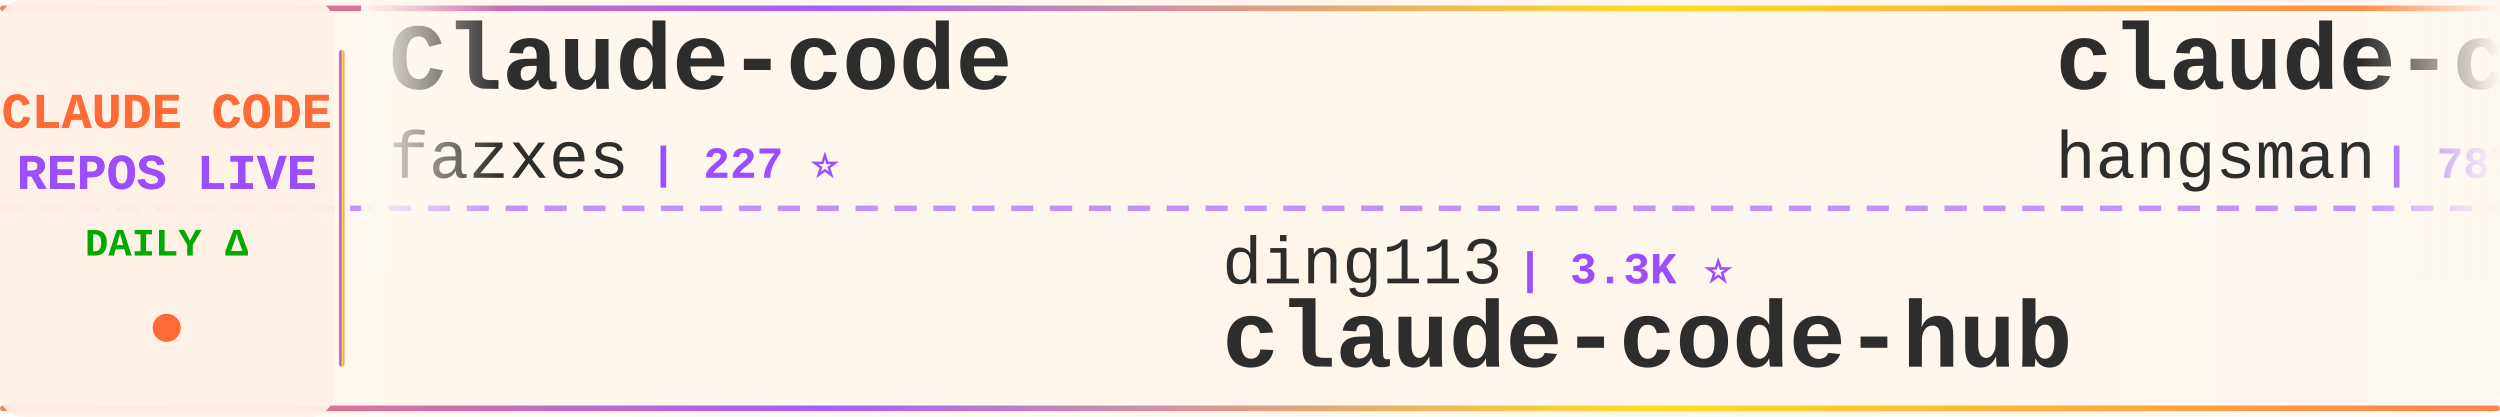
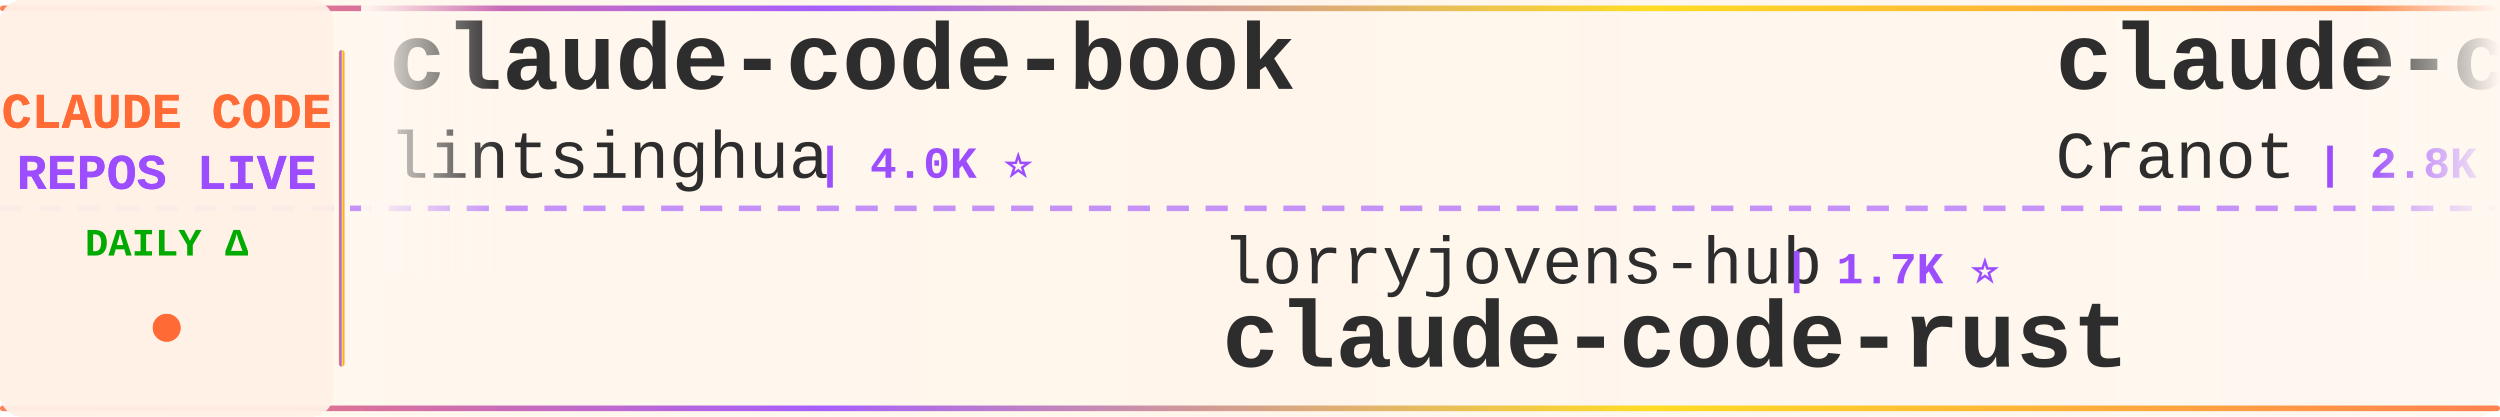
<svg xmlns="http://www.w3.org/2000/svg" width="900" height="150">
  <defs>
    <linearGradient id="tickerBg" x1="0%" y1="0%" x2="100%" y2="0%">
      <stop offset="0%" style="stop-color:#fff8f0;stop-opacity:0.98" />
      <stop offset="50%" style="stop-color:#fff5eb;stop-opacity:1" />
      <stop offset="100%" style="stop-color:#fff8f0;stop-opacity:0.98" />
    </linearGradient>
    <linearGradient id="borderGrad" x1="0%" y1="0%" x2="100%" y2="0%">
      <stop offset="0%" style="stop-color:#FF6B35;stop-opacity:0.85">
        <animate attributeName="stop-opacity" values="0.85;1;0.85" dur="2s" repeatCount="indefinite" />
      </stop>
      <stop offset="33%" style="stop-color:#9C4EFF;stop-opacity:0.9">
        <animate attributeName="stop-opacity" values="0.9;1;0.9" dur="2.2s" repeatCount="indefinite" />
      </stop>
      <stop offset="66%" style="stop-color:#FFD700;stop-opacity:0.85">
        <animate attributeName="stop-opacity" values="0.85;1;0.85" dur="1.8s" repeatCount="indefinite" />
      </stop>
      <stop offset="100%" style="stop-color:#FF6B35;stop-opacity:0.85">
        <animate attributeName="stop-opacity" values="0.85;1;0.85" dur="2s" repeatCount="indefinite" />
      </stop>
    </linearGradient>
    <filter id="textGlow">
      <feGaussianBlur stdDeviation="0.15" result="coloredBlur" />
      <feMerge>
        <feMergeNode in="coloredBlur" />
        <feMergeNode in="SourceGraphic" />
      </feMerge>
    </filter>
    <filter id="metricGlow">
      <feGaussianBlur stdDeviation="0.2" result="coloredBlur" />
      <feMerge>
        <feMergeNode in="coloredBlur" />
        <feMergeNode in="SourceGraphic" />
      </feMerge>
    </filter>
    <linearGradient id="leftFade" x1="0%" y1="0%" x2="100%" y2="0%">
      <stop offset="0%" style="stop-color:#fff8f0;stop-opacity:1" />
      <stop offset="100%" style="stop-color:#fff8f0;stop-opacity:0" />
    </linearGradient>
    <linearGradient id="rightFade" x1="0%" y1="0%" x2="100%" y2="0%">
      <stop offset="0%" style="stop-color:#fff8f0;stop-opacity:0" />
      <stop offset="100%" style="stop-color:#fff8f0;stop-opacity:1" />
    </linearGradient>
  </defs>
  <rect width="900" height="150" fill="url(#tickerBg)" rx="8" />
  <rect x="0" y="2" width="900" height="2" fill="url(#borderGrad)" rx="1" />
  <rect x="0" y="146" width="900" height="2" fill="url(#borderGrad)" rx="1" />
  <line x1="0" y1="75" x2="900" y2="75" stroke="#9C4EFF" stroke-width="2" stroke-dasharray="8 6" opacity="0.6" />
  <rect x="0" y="0" width="120" height="150" fill="#fff0e6" opacity="0.95" rx="8" />
  <text x="60" y="46" font-family="'Courier New', monospace" font-size="18" font-weight="bold" fill="#FF6B35" text-anchor="middle" filter="url(#textGlow)">
    CLAUDE CODE
  </text>
  <text x="60" y="68" font-family="'Courier New', monospace" font-size="18" font-weight="bold" fill="#9C4EFF" text-anchor="middle" filter="url(#textGlow)">
    REPOS LIVE
  </text>
  <text x="60" y="92" font-family="'Courier New', monospace" font-size="14" font-weight="bold" fill="#00aa00" text-anchor="middle">
    DAILY Δ
  </text>
  <circle cx="60" cy="118" r="5" fill="#FF6B35" filter="url(#metricGlow)">
    <animate attributeName="r" values="4;6;4" dur="1.5s" repeatCount="indefinite" />
    <animate attributeName="opacity" values="0.6;1;0.6" dur="1.5s" repeatCount="indefinite" />
  </circle>
  <rect x="122" y="18" width="2" height="114" fill="url(#borderGrad)" rx="1" />
  <clipPath id="tickerClip">
    <rect x="130" y="0" width="770" height="150" />
  </clipPath>
  <g clip-path="url(#tickerClip)">
    <g id="tickerItems">
      <animateTransform attributeName="transform" attributeType="XML" type="translate" from="0 0" to="-3000 0" dur="54s" repeatCount="indefinite" />
      <g transform="translate(0, 0)">
-         <text x="140" y="32" font-family="'Courier New', monospace" font-size="34" font-weight="bold" fill="#2d2d2d">Claude-code</text>
-         <text x="140" y="64" font-family="'Courier New', monospace" font-size="24" font-weight="normal" fill="#2d2d2d" opacity="1.0">fazxes</text>
-         <text x="234" y="64" font-family="'Courier New', monospace" font-size="16" font-weight="bold" fill="#9C4EFF"> | 227 ⭐</text>
+         <text x="140" y="32" font-family="'Courier New', monospace" font-size="34" font-weight="bold" fill="#2d2d2d">claude-code-book</text>
+         <text x="140" y="64" font-family="'Courier New', monospace" font-size="24" font-weight="normal" fill="#2d2d2d" opacity="1.0">lintsinghua</text>
+         <text x="294" y="64" font-family="'Courier New', monospace" font-size="16" font-weight="bold" fill="#9C4EFF"> | 4.0K ⭐</text>
      </g>
      <g transform="translate(300, 0)">
-         <text x="140" y="102" font-family="'Courier New', monospace" font-size="24" font-weight="normal" fill="#2d2d2d" opacity="1.0">ding113</text>
-         <text x="246" y="102" font-family="'Courier New', monospace" font-size="16" font-weight="bold" fill="#9C4EFF"> | 3.3K ⭐</text>
-         <text x="140" y="132" font-family="'Courier New', monospace" font-size="34" font-weight="bold" fill="#2d2d2d">claude-code-hub</text>
-       </g>
-       <g transform="translate(600, 0)">
-         <text x="140" y="32" font-family="'Courier New', monospace" font-size="34" font-weight="bold" fill="#2d2d2d">claude-code-source</text>
-         <text x="140" y="64" font-family="'Courier New', monospace" font-size="24" font-weight="normal" fill="#2d2d2d" opacity="1.0">hangsman</text>
-         <text x="258" y="64" font-family="'Courier New', monospace" font-size="16" font-weight="bold" fill="#9C4EFF"> | 787 ⭐</text>
-       </g>
-       <g transform="translate(900, 0)">
-         <text x="140" y="102" font-family="'Courier New', monospace" font-size="24" font-weight="normal" fill="#2d2d2d" opacity="1.0">luyao618</text>
-         <text x="258" y="102" font-family="'Courier New', monospace" font-size="16" font-weight="bold" fill="#9C4EFF"> | 1.6K ⭐</text>
-         <text x="140" y="132" font-family="'Courier New', monospace" font-size="34" font-weight="bold" fill="#2d2d2d">Claude-Code-Source-Study</text>
-       </g>
-       <g transform="translate(1200, 0)">
-         <text x="140" y="32" font-family="'Courier New', monospace" font-size="34" font-weight="bold" fill="#2d2d2d">claude-code-proxy</text>
-         <text x="140" y="64" font-family="'Courier New', monospace" font-size="24" font-weight="normal" fill="#2d2d2d" opacity="1.0">1rgs</text>
-         <text x="210" y="64" font-family="'Courier New', monospace" font-size="16" font-weight="bold" fill="#9C4EFF"> | 3.7K ⭐</text>
-       </g>
-       <g transform="translate(1500, 0)">
-         <text x="140" y="102" font-family="'Courier New', monospace" font-size="24" font-weight="normal" fill="#2d2d2d" opacity="1.0">diet103</text>
-         <text x="246" y="102" font-family="'Courier New', monospace" font-size="16" font-weight="bold" fill="#9C4EFF"> | 10.0K ⭐</text>
-         <text x="140" y="132" font-family="'Courier New', monospace" font-size="34" font-weight="bold" fill="#2d2d2d">claude-code-infrastructu...</text>
-       </g>
-       <g transform="translate(1800, 0)">
-         <text x="140" y="32" font-family="'Courier New', monospace" font-size="34" font-weight="bold" fill="#2d2d2d">claude-code-settings</text>
-         <text x="140" y="64" font-family="'Courier New', monospace" font-size="24" font-weight="normal" fill="#2d2d2d" opacity="1.0">feiskyer</text>
-         <text x="258" y="64" font-family="'Courier New', monospace" font-size="16" font-weight="bold" fill="#9C4EFF"> | 1.6K ⭐</text>
-       </g>
-       <g transform="translate(2100, 0)">
        <text x="140" y="102" font-family="'Courier New', monospace" font-size="24" font-weight="normal" fill="#2d2d2d" opacity="1.0">lorryjovens-hub</text>
        <text x="342" y="102" font-family="'Courier New', monospace" font-size="16" font-weight="bold" fill="#9C4EFF"> | 1.7K ⭐</text>
        <text x="140" y="132" font-family="'Courier New', monospace" font-size="34" font-weight="bold" fill="#2d2d2d">claude-code-rust</text>
      </g>
+       <g transform="translate(600, 0)">
+         <text x="140" y="32" font-family="'Courier New', monospace" font-size="34" font-weight="bold" fill="#2d2d2d">claude-code-guide</text>
+         <text x="140" y="64" font-family="'Courier New', monospace" font-size="24" font-weight="normal" fill="#2d2d2d" opacity="1.0">Cranot</text>
+         <text x="234" y="64" font-family="'Courier New', monospace" font-size="16" font-weight="bold" fill="#9C4EFF"> | 2.8K ⭐</text>
+       </g>
+       <g transform="translate(900, 0)">
+         <text x="140" y="102" font-family="'Courier New', monospace" font-size="24" font-weight="normal" fill="#2d2d2d" opacity="1.0">Windy3f3f3f3f</text>
+         <text x="318" y="102" font-family="'Courier New', monospace" font-size="16" font-weight="bold" fill="#9C4EFF"> | 3.3K ⭐ +1</text>
+         <text x="140" y="132" font-family="'Courier New', monospace" font-size="34" font-weight="bold" fill="#2d2d2d">how-claude-code-works</text>
+       </g>
+       <g transform="translate(1200, 0)">
+         <text x="140" y="32" font-family="'Courier New', monospace" font-size="34" font-weight="bold" fill="#2d2d2d">Claude-Code-Game-Studios</text>
+         <text x="140" y="64" font-family="'Courier New', monospace" font-size="24" font-weight="normal" fill="#2d2d2d" opacity="1.0">Donchitos</text>
+         <text x="270" y="64" font-family="'Courier New', monospace" font-size="16" font-weight="bold" fill="#9C4EFF"> | 23.4K ⭐ +2</text>
+       </g>
+       <g transform="translate(1500, 0)">
+         <text x="140" y="102" font-family="'Courier New', monospace" font-size="24" font-weight="normal" fill="#2d2d2d" opacity="1.0">anthropics</text>
+         <text x="282" y="102" font-family="'Courier New', monospace" font-size="16" font-weight="bold" fill="#9C4EFF"> | 5.6K ⭐ +1</text>
+         <text x="140" y="132" font-family="'Courier New', monospace" font-size="34" font-weight="bold" fill="#2d2d2d">claude-code-security-rev...</text>
+       </g>
+       <g transform="translate(1800, 0)">
+         <text x="140" y="32" font-family="'Courier New', monospace" font-size="34" font-weight="bold" fill="#2d2d2d">Claude-Code-Source-Study</text>
+         <text x="140" y="64" font-family="'Courier New', monospace" font-size="24" font-weight="normal" fill="#2d2d2d" opacity="1.0">luyao618</text>
+         <text x="258" y="64" font-family="'Courier New', monospace" font-size="16" font-weight="bold" fill="#9C4EFF"> | 1.6K ⭐</text>
+       </g>
+       <g transform="translate(2100, 0)">
+         <text x="140" y="102" font-family="'Courier New', monospace" font-size="24" font-weight="normal" fill="#2d2d2d" opacity="1.0">darcyegb</text>
+         <text x="258" y="102" font-family="'Courier New', monospace" font-size="16" font-weight="bold" fill="#9C4EFF"> | 750 ⭐</text>
+         <text x="140" y="132" font-family="'Courier New', monospace" font-size="34" font-weight="bold" fill="#2d2d2d">ClaudeCodeAgents</text>
+       </g>
      <g transform="translate(2400, 0)">
-         <text x="140" y="32" font-family="'Courier New', monospace" font-size="34" font-weight="bold" fill="#2d2d2d">ClaudeCode</text>
-         <text x="140" y="64" font-family="'Courier New', monospace" font-size="24" font-weight="normal" fill="#2d2d2d" opacity="1.0">guanshan</text>
-         <text x="258" y="64" font-family="'Courier New', monospace" font-size="16" font-weight="bold" fill="#9C4EFF"> | 61 ⭐</text>
+         <text x="140" y="32" font-family="'Courier New', monospace" font-size="34" font-weight="bold" fill="#2d2d2d">my-claude-code-setup</text>
+         <text x="140" y="64" font-family="'Courier New', monospace" font-size="24" font-weight="normal" fill="#2d2d2d" opacity="1.0">centminmod</text>
+         <text x="282" y="64" font-family="'Courier New', monospace" font-size="16" font-weight="bold" fill="#9C4EFF"> | 2.5K ⭐</text>
      </g>
      <g transform="translate(2700, 0)">
-         <text x="140" y="102" font-family="'Courier New', monospace" font-size="24" font-weight="normal" fill="#2d2d2d" opacity="1.0">zebbern</text>
-         <text x="246" y="102" font-family="'Courier New', monospace" font-size="16" font-weight="bold" fill="#9C4EFF"> | 4.4K ⭐</text>
-         <text x="140" y="132" font-family="'Courier New', monospace" font-size="34" font-weight="bold" fill="#2d2d2d">claude-code-guide</text>
+         <text x="140" y="102" font-family="'Courier New', monospace" font-size="24" font-weight="normal" fill="#2d2d2d" opacity="1.0">chauncygu</text>
+         <text x="270" y="102" font-family="'Courier New', monospace" font-size="16" font-weight="bold" fill="#9C4EFF"> | 2.8K ⭐</text>
+         <text x="140" y="132" font-family="'Courier New', monospace" font-size="34" font-weight="bold" fill="#2d2d2d">collection-claude-code-s...</text>
      </g>
      <g transform="translate(3000, 0)">
-         <text x="140" y="32" font-family="'Courier New', monospace" font-size="34" font-weight="bold" fill="#2d2d2d">Claude-code</text>
-         <text x="140" y="64" font-family="'Courier New', monospace" font-size="24" font-weight="normal" fill="#2d2d2d" opacity="1.0">fazxes</text>
-         <text x="234" y="64" font-family="'Courier New', monospace" font-size="16" font-weight="bold" fill="#9C4EFF"> | 227 ⭐</text>
+         <text x="140" y="32" font-family="'Courier New', monospace" font-size="34" font-weight="bold" fill="#2d2d2d">claude-code-book</text>
+         <text x="140" y="64" font-family="'Courier New', monospace" font-size="24" font-weight="normal" fill="#2d2d2d" opacity="1.0">lintsinghua</text>
+         <text x="294" y="64" font-family="'Courier New', monospace" font-size="16" font-weight="bold" fill="#9C4EFF"> | 4.0K ⭐</text>
      </g>
      <g transform="translate(3300, 0)">
-         <text x="140" y="102" font-family="'Courier New', monospace" font-size="24" font-weight="normal" fill="#2d2d2d" opacity="1.0">ding113</text>
-         <text x="246" y="102" font-family="'Courier New', monospace" font-size="16" font-weight="bold" fill="#9C4EFF"> | 3.3K ⭐</text>
-         <text x="140" y="132" font-family="'Courier New', monospace" font-size="34" font-weight="bold" fill="#2d2d2d">claude-code-hub</text>
+         <text x="140" y="102" font-family="'Courier New', monospace" font-size="24" font-weight="normal" fill="#2d2d2d" opacity="1.0">lorryjovens-hub</text>
+         <text x="342" y="102" font-family="'Courier New', monospace" font-size="16" font-weight="bold" fill="#9C4EFF"> | 1.7K ⭐</text>
+         <text x="140" y="132" font-family="'Courier New', monospace" font-size="34" font-weight="bold" fill="#2d2d2d">claude-code-rust</text>
      </g>
      <g transform="translate(3600, 0)">
-         <text x="140" y="32" font-family="'Courier New', monospace" font-size="34" font-weight="bold" fill="#2d2d2d">claude-code-source</text>
-         <text x="140" y="64" font-family="'Courier New', monospace" font-size="24" font-weight="normal" fill="#2d2d2d" opacity="1.0">hangsman</text>
-         <text x="258" y="64" font-family="'Courier New', monospace" font-size="16" font-weight="bold" fill="#9C4EFF"> | 787 ⭐</text>
+         <text x="140" y="32" font-family="'Courier New', monospace" font-size="34" font-weight="bold" fill="#2d2d2d">claude-code-guide</text>
+         <text x="140" y="64" font-family="'Courier New', monospace" font-size="24" font-weight="normal" fill="#2d2d2d" opacity="1.0">Cranot</text>
+         <text x="234" y="64" font-family="'Courier New', monospace" font-size="16" font-weight="bold" fill="#9C4EFF"> | 2.8K ⭐</text>
      </g>
      <g transform="translate(3900, 0)">
-         <text x="140" y="102" font-family="'Courier New', monospace" font-size="24" font-weight="normal" fill="#2d2d2d" opacity="1.0">luyao618</text>
-         <text x="258" y="102" font-family="'Courier New', monospace" font-size="16" font-weight="bold" fill="#9C4EFF"> | 1.6K ⭐</text>
-         <text x="140" y="132" font-family="'Courier New', monospace" font-size="34" font-weight="bold" fill="#2d2d2d">Claude-Code-Source-Study</text>
+         <text x="140" y="102" font-family="'Courier New', monospace" font-size="24" font-weight="normal" fill="#2d2d2d" opacity="1.0">Windy3f3f3f3f</text>
+         <text x="318" y="102" font-family="'Courier New', monospace" font-size="16" font-weight="bold" fill="#9C4EFF"> | 3.3K ⭐ +1</text>
+         <text x="140" y="132" font-family="'Courier New', monospace" font-size="34" font-weight="bold" fill="#2d2d2d">how-claude-code-works</text>
      </g>
    </g>
  </g>
  <rect x="130" y="0" width="50" height="100" fill="url(#leftFade)" />
  <rect x="850" y="0" width="50" height="100" fill="url(#rightFade)" />
</svg>
